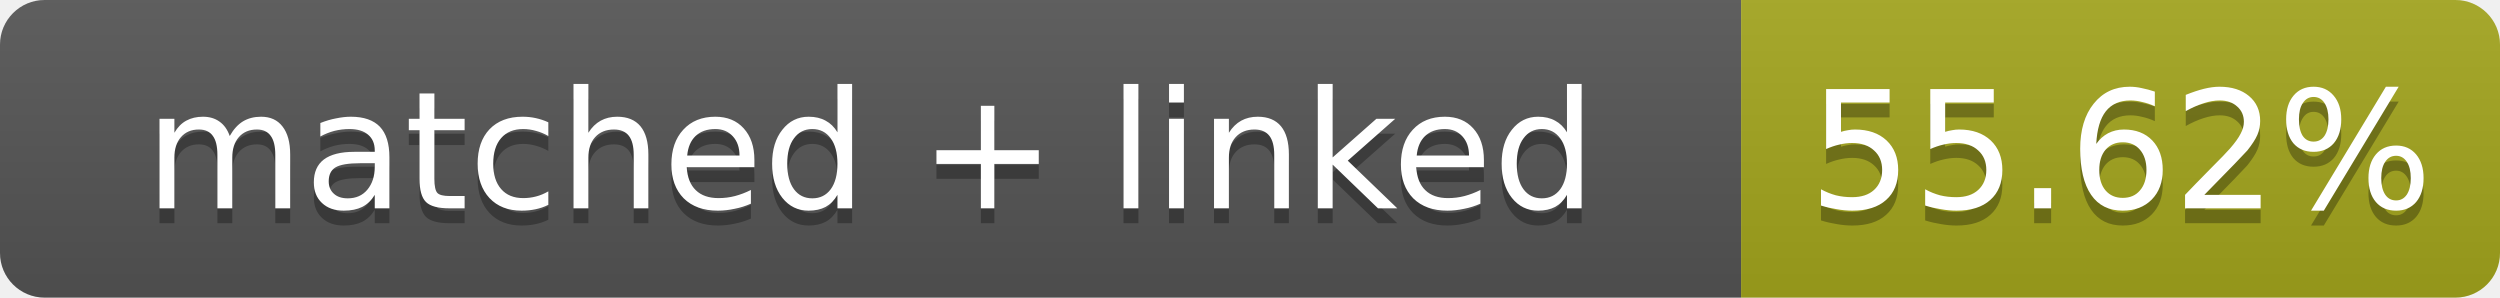
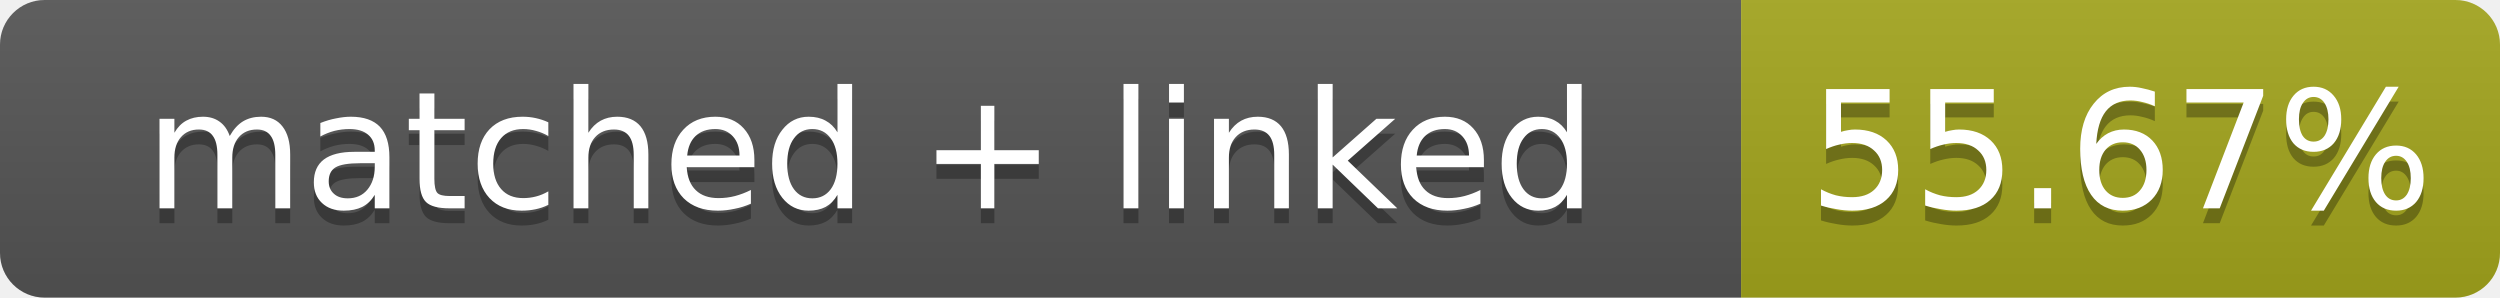
- <svg xmlns="http://www.w3.org/2000/svg" width="168" height="20" role="img" aria-label="matched + linked: 55.62%">
+ <svg xmlns="http://www.w3.org/2000/svg" width="168" height="20" role="img" aria-label="matched + linked: 55.67%">
  <linearGradient id="s" x2="0" y2="100%">
    <stop offset="0" stop-color="#bbb" stop-opacity=".1" />
    <stop offset="1" stop-opacity=".1" />
  </linearGradient>
  <clipPath id="r">
    <rect width="168" height="20" rx="3" fill="#fff" />
  </clipPath>
  <g clip-path="url(#r)">
    <rect width="117" height="20" fill="#555" />
    <rect x="117" width="51" height="20" fill="#a4a61d" />
    <rect width="168" height="20" fill="url(#s)" />
  </g>
  <g fill="#fff" text-anchor="middle" font-family="Verdana,Geneva,DejaVu Sans,sans-serif" font-size="11">
    <text x="58.5" y="15" fill="#010101" fill-opacity=".3">matched + linked</text>
    <text x="58.5" y="14">matched + linked</text>
-     <text x="142.5" y="15" fill="#010101" fill-opacity=".3">55.62%</text>
-     <text x="142.5" y="14">55.62%</text>
+     <text x="142.5" y="15" fill="#010101" fill-opacity=".3">55.67%</text>
+     <text x="142.5" y="14">55.67%</text>
  </g>
</svg>
